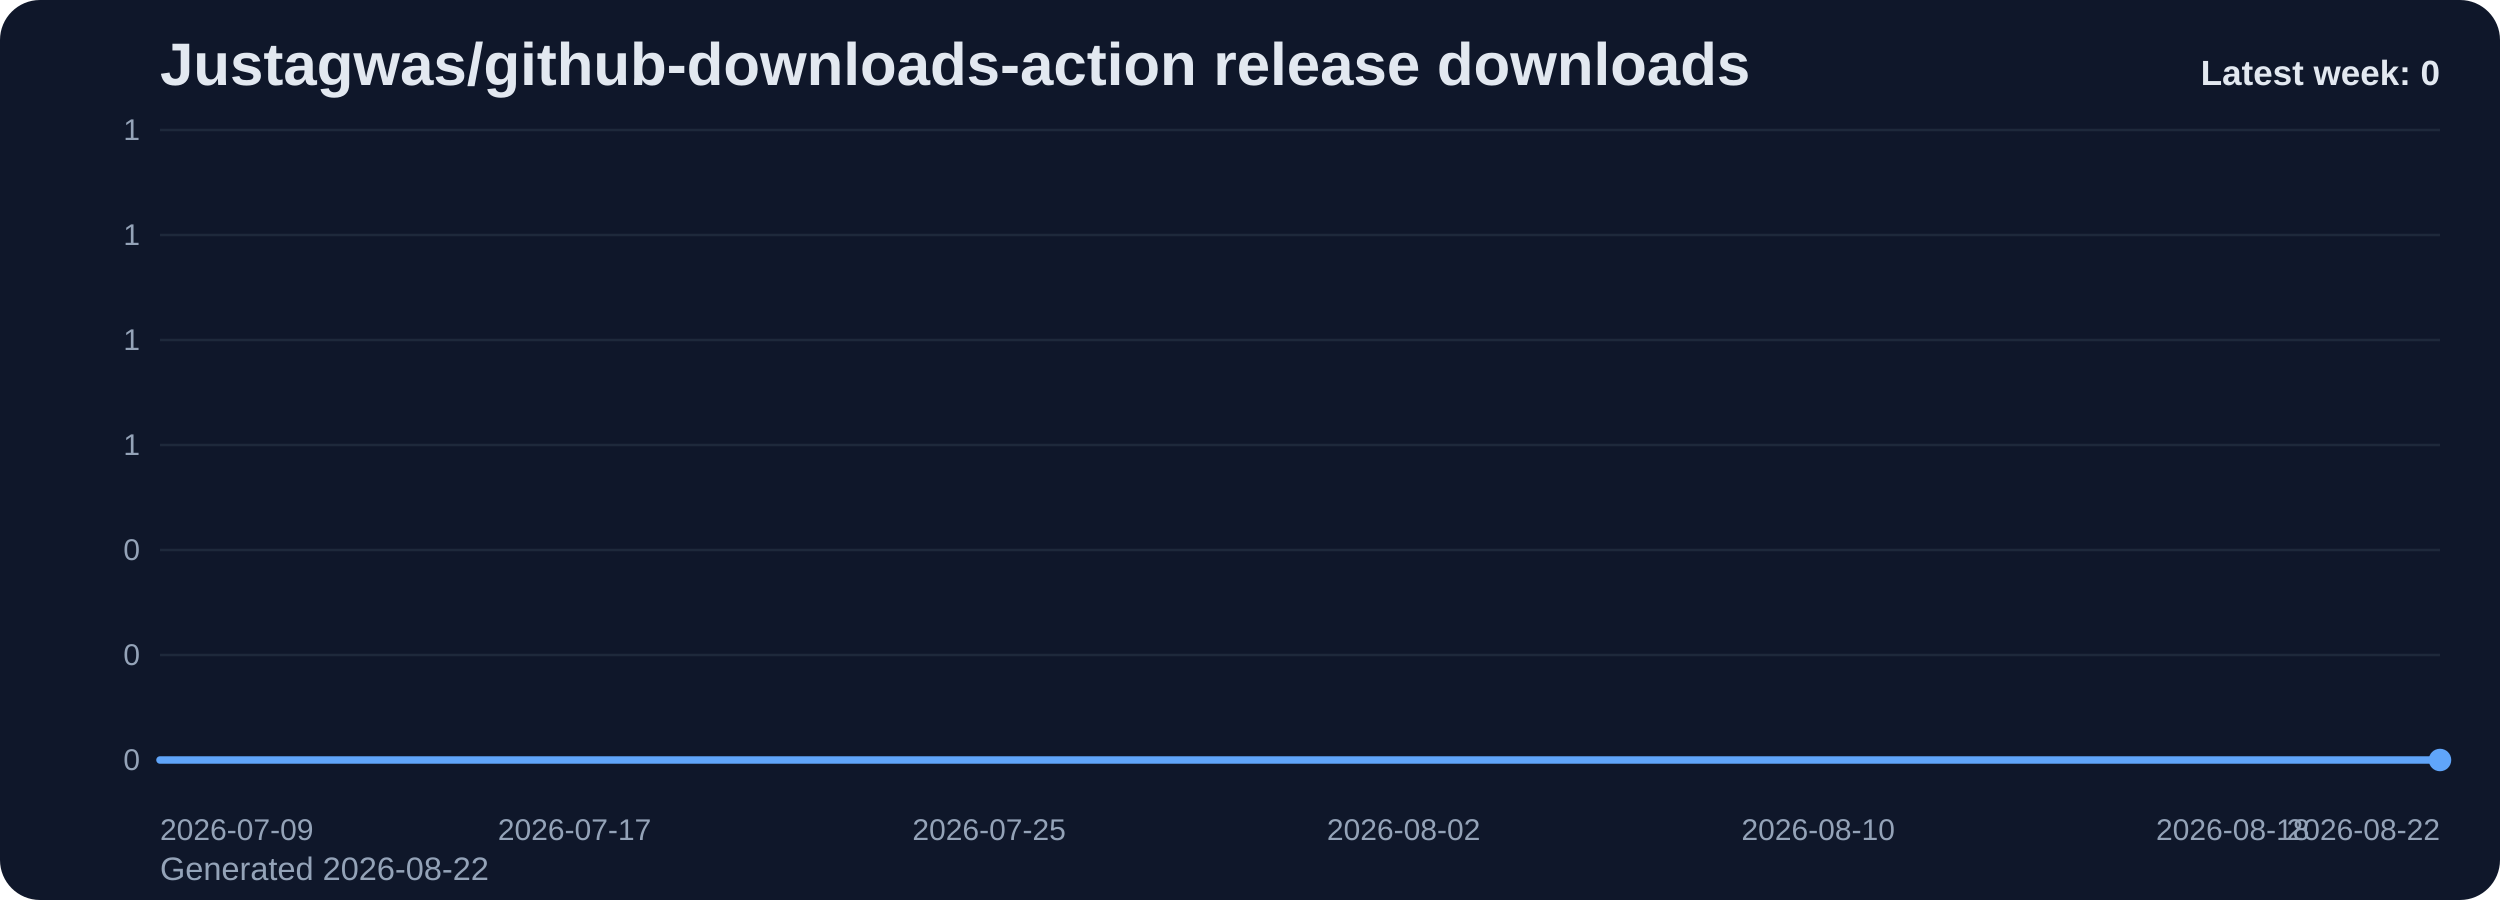
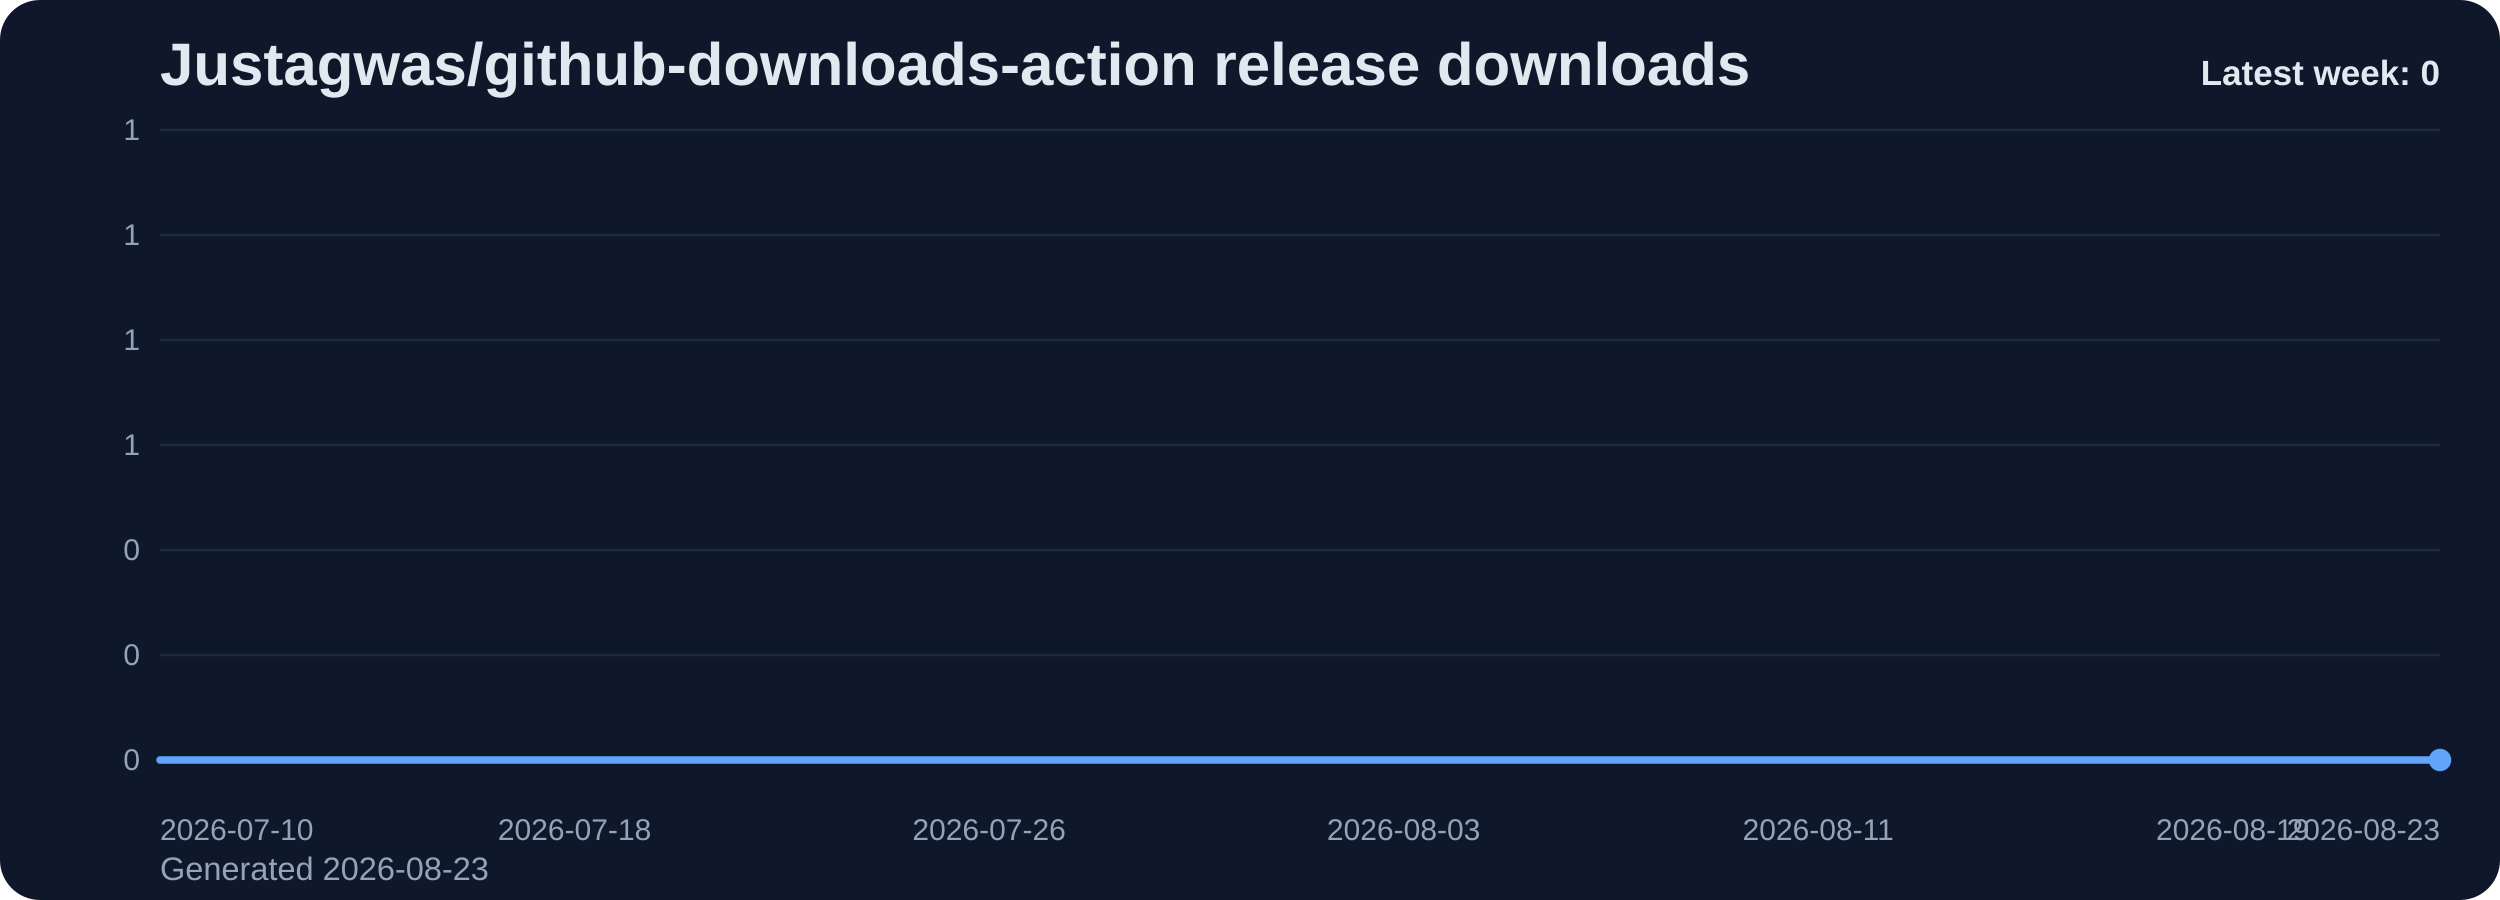
<svg xmlns="http://www.w3.org/2000/svg" viewBox="0 0 1000 360" role="img" aria-label="Justagwas/github-downloads-action release downloads chart">
  <defs>
    <linearGradient id="fill-weekly-slate" x1="0" y1="0" x2="0" y2="1">
      <stop offset="0%" stop-color="#60a5fa" stop-opacity="0.32" />
      <stop offset="100%" stop-color="#60a5fa" stop-opacity="0.05" />
    </linearGradient>
    <style>
      .bg { fill: #0f172a; }
      .title { font: 700 24px Arial, sans-serif; fill: #e2e8f0; }
      .sub { font: 400 13px Arial, sans-serif; fill: #94a3b8; }
      .grid { stroke: #1e293b; stroke-width: 1; }
      .axis { font: 400 12px Arial, sans-serif; fill: #94a3b8; }
      .line { fill: none; stroke: #60a5fa; stroke-width: 3; stroke-linecap: round; stroke-linejoin: round; }
      .dot { fill: #60a5fa; }
      .value { font: 600 11px Arial, sans-serif; fill: #cbd5e1; }
      .latest { font: 700 14px Arial, sans-serif; fill: #e2e8f0; }
    </style>
  </defs>
  <rect class="bg" x="0" y="0" width="1000" height="360" rx="16" />
  <text class="title" x="64" y="34">Justagwas/github-downloads-action release downloads</text>
-   <text class="sub" x="64" y="352">Generated 2026-08-22</text>
+   <text class="sub" x="64" y="352">Generated 2026-08-23</text>
  <line x1="64" y1="52.00" x2="976" y2="52.00" class="grid" />
  <text x="56" y="56.00" text-anchor="end" class="axis">1</text>
  <line x1="64" y1="94.00" x2="976" y2="94.00" class="grid" />
  <text x="56" y="98.00" text-anchor="end" class="axis">1</text>
  <line x1="64" y1="136.00" x2="976" y2="136.00" class="grid" />
  <text x="56" y="140.00" text-anchor="end" class="axis">1</text>
  <line x1="64" y1="178.00" x2="976" y2="178.00" class="grid" />
  <text x="56" y="182.00" text-anchor="end" class="axis">1</text>
  <line x1="64" y1="220.00" x2="976" y2="220.00" class="grid" />
  <text x="56" y="224.00" text-anchor="end" class="axis">0</text>
  <line x1="64" y1="262.00" x2="976" y2="262.00" class="grid" />
  <text x="56" y="266.00" text-anchor="end" class="axis">0</text>
  <line x1="64" y1="304.00" x2="976" y2="304.00" class="grid" />
  <text x="56" y="308.00" text-anchor="end" class="axis">0</text>
  <path d="M 64.00 304 L 64.00 304.00 L 84.73 304.00 L 105.45 304.00 L 126.18 304.00 L 146.91 304.00 L 167.64 304.00 L 188.36 304.00 L 209.09 304.00 L 229.82 304.00 L 250.55 304.00 L 271.27 304.00 L 292.00 304.00 L 312.73 304.00 L 333.45 304.00 L 354.18 304.00 L 374.91 304.00 L 395.64 304.00 L 416.36 304.00 L 437.09 304.00 L 457.82 304.00 L 478.55 304.00 L 499.27 304.00 L 520.00 304.00 L 540.73 304.00 L 561.45 304.00 L 582.18 304.00 L 602.91 304.00 L 623.64 304.00 L 644.36 304.00 L 665.09 304.00 L 685.82 304.00 L 706.55 304.00 L 727.27 304.00 L 748.00 304.00 L 768.73 304.00 L 789.45 304.00 L 810.18 304.00 L 830.91 304.00 L 851.64 304.00 L 872.36 304.00 L 893.09 304.00 L 913.82 304.00 L 934.55 304.00 L 955.27 304.00 L 976.00 304.00 L 976.00 304 Z" fill="url(#fill-weekly-slate)" />
  <polyline class="line" points="64.00,304.00 84.73,304.00 105.45,304.00 126.18,304.00 146.91,304.00 167.64,304.00 188.36,304.00 209.09,304.00 229.82,304.00 250.55,304.00 271.27,304.00 292.00,304.00 312.73,304.00 333.45,304.00 354.18,304.00 374.91,304.00 395.64,304.00 416.36,304.00 437.09,304.00 457.82,304.00 478.55,304.00 499.27,304.00 520.00,304.00 540.73,304.00 561.45,304.00 582.18,304.00 602.91,304.00 623.64,304.00 644.36,304.00 665.09,304.00 685.82,304.00 706.55,304.00 727.27,304.00 748.00,304.00 768.73,304.00 789.45,304.00 810.18,304.00 830.91,304.00 851.64,304.00 872.36,304.00 893.09,304.00 913.82,304.00 934.55,304.00 955.27,304.00 976.00,304.00" />
  <circle class="dot" cx="976.00" cy="304.00" r="4.5" />
-   <text class="axis" x="64.00" y="336" text-anchor="start">2026-07-09</text>
-   <text class="axis" x="229.82" y="336" text-anchor="middle">2026-07-17</text>
-   <text class="axis" x="395.64" y="336" text-anchor="middle">2026-07-25</text>
-   <text class="axis" x="561.45" y="336" text-anchor="middle">2026-08-02</text>
-   <text class="axis" x="727.27" y="336" text-anchor="middle">2026-08-10</text>
-   <text class="axis" x="893.09" y="336" text-anchor="middle">2026-08-18</text>
-   <text class="axis" x="976.00" y="336" text-anchor="end">2026-08-22</text>
+   <text class="axis" x="64.00" y="336" text-anchor="start">2026-07-10</text>
+   <text class="axis" x="229.82" y="336" text-anchor="middle">2026-07-18</text>
+   <text class="axis" x="395.64" y="336" text-anchor="middle">2026-07-26</text>
+   <text class="axis" x="561.45" y="336" text-anchor="middle">2026-08-03</text>
+   <text class="axis" x="727.27" y="336" text-anchor="middle">2026-08-11</text>
+   <text class="axis" x="893.09" y="336" text-anchor="middle">2026-08-19</text>
+   <text class="axis" x="976.00" y="336" text-anchor="end">2026-08-23</text>
  <text class="latest" x="976" y="34" text-anchor="end">Latest week: 0</text>
</svg>
